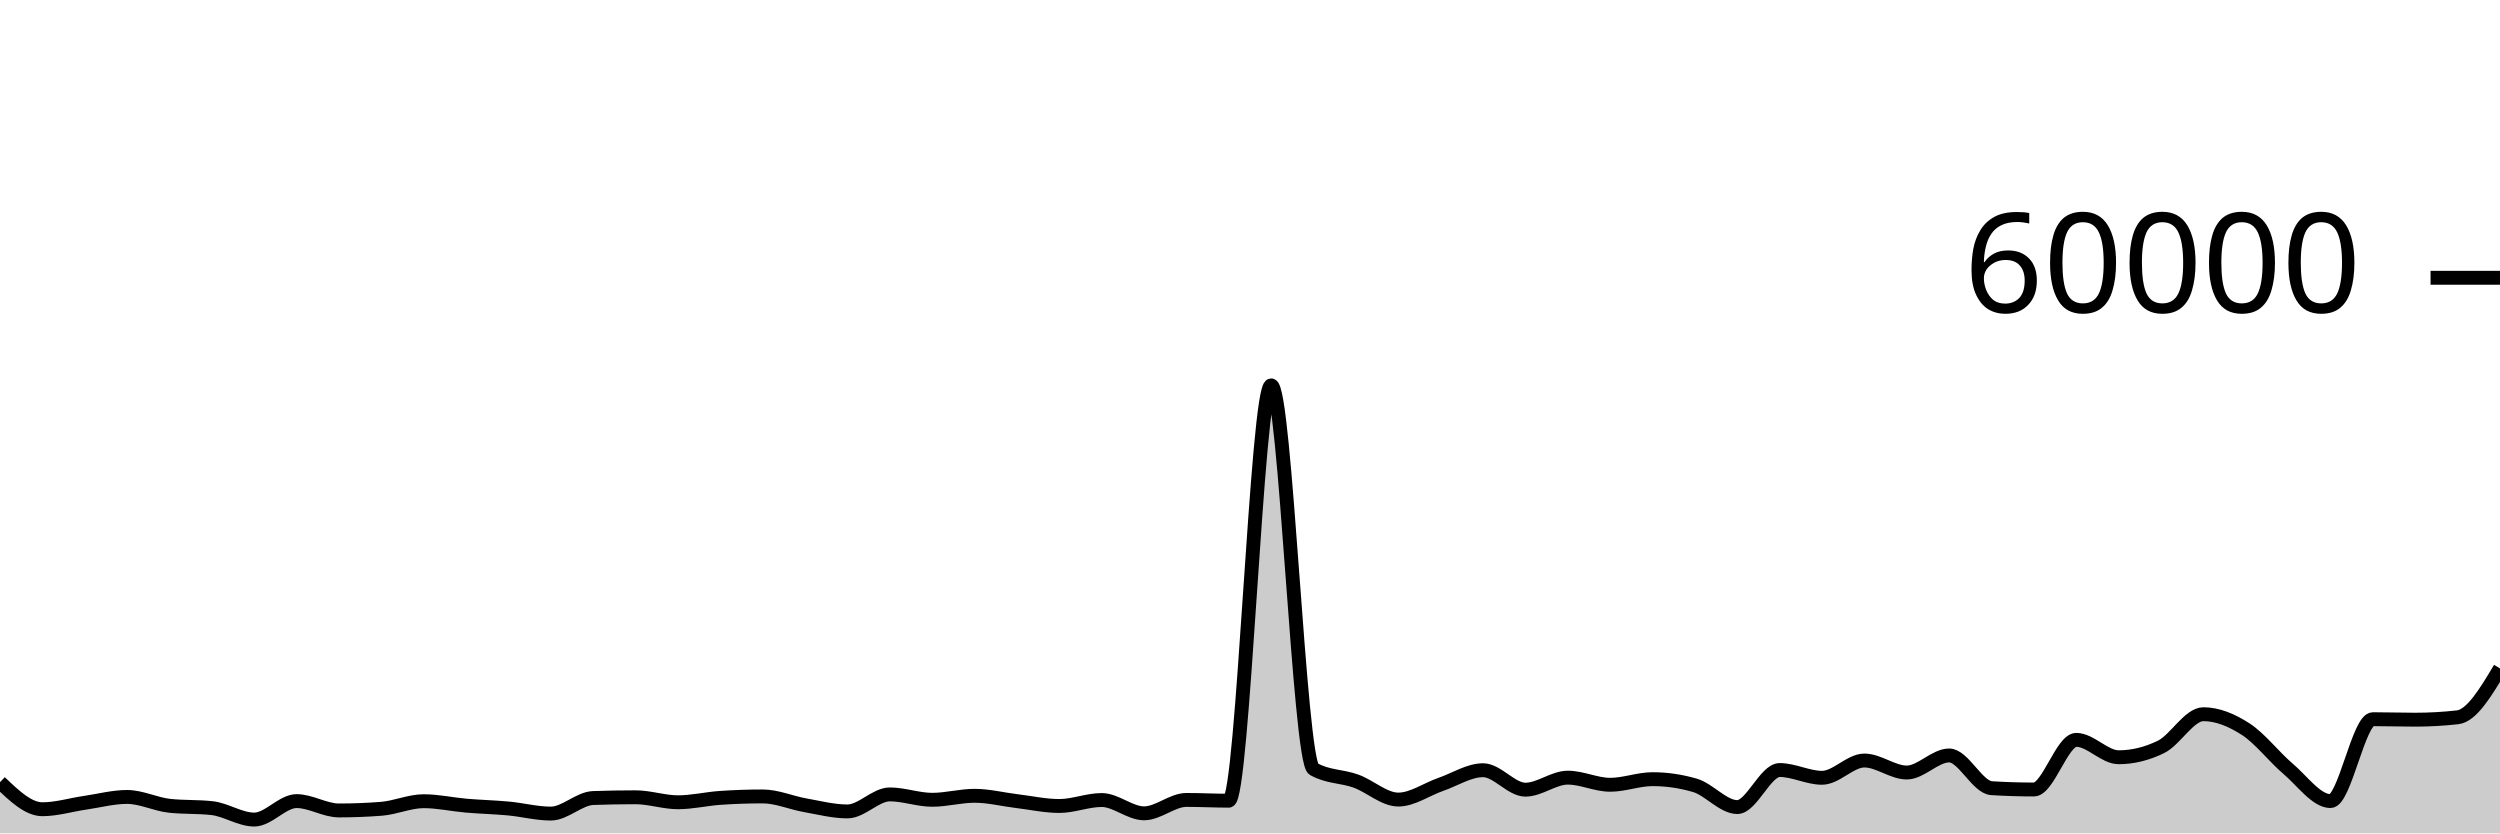
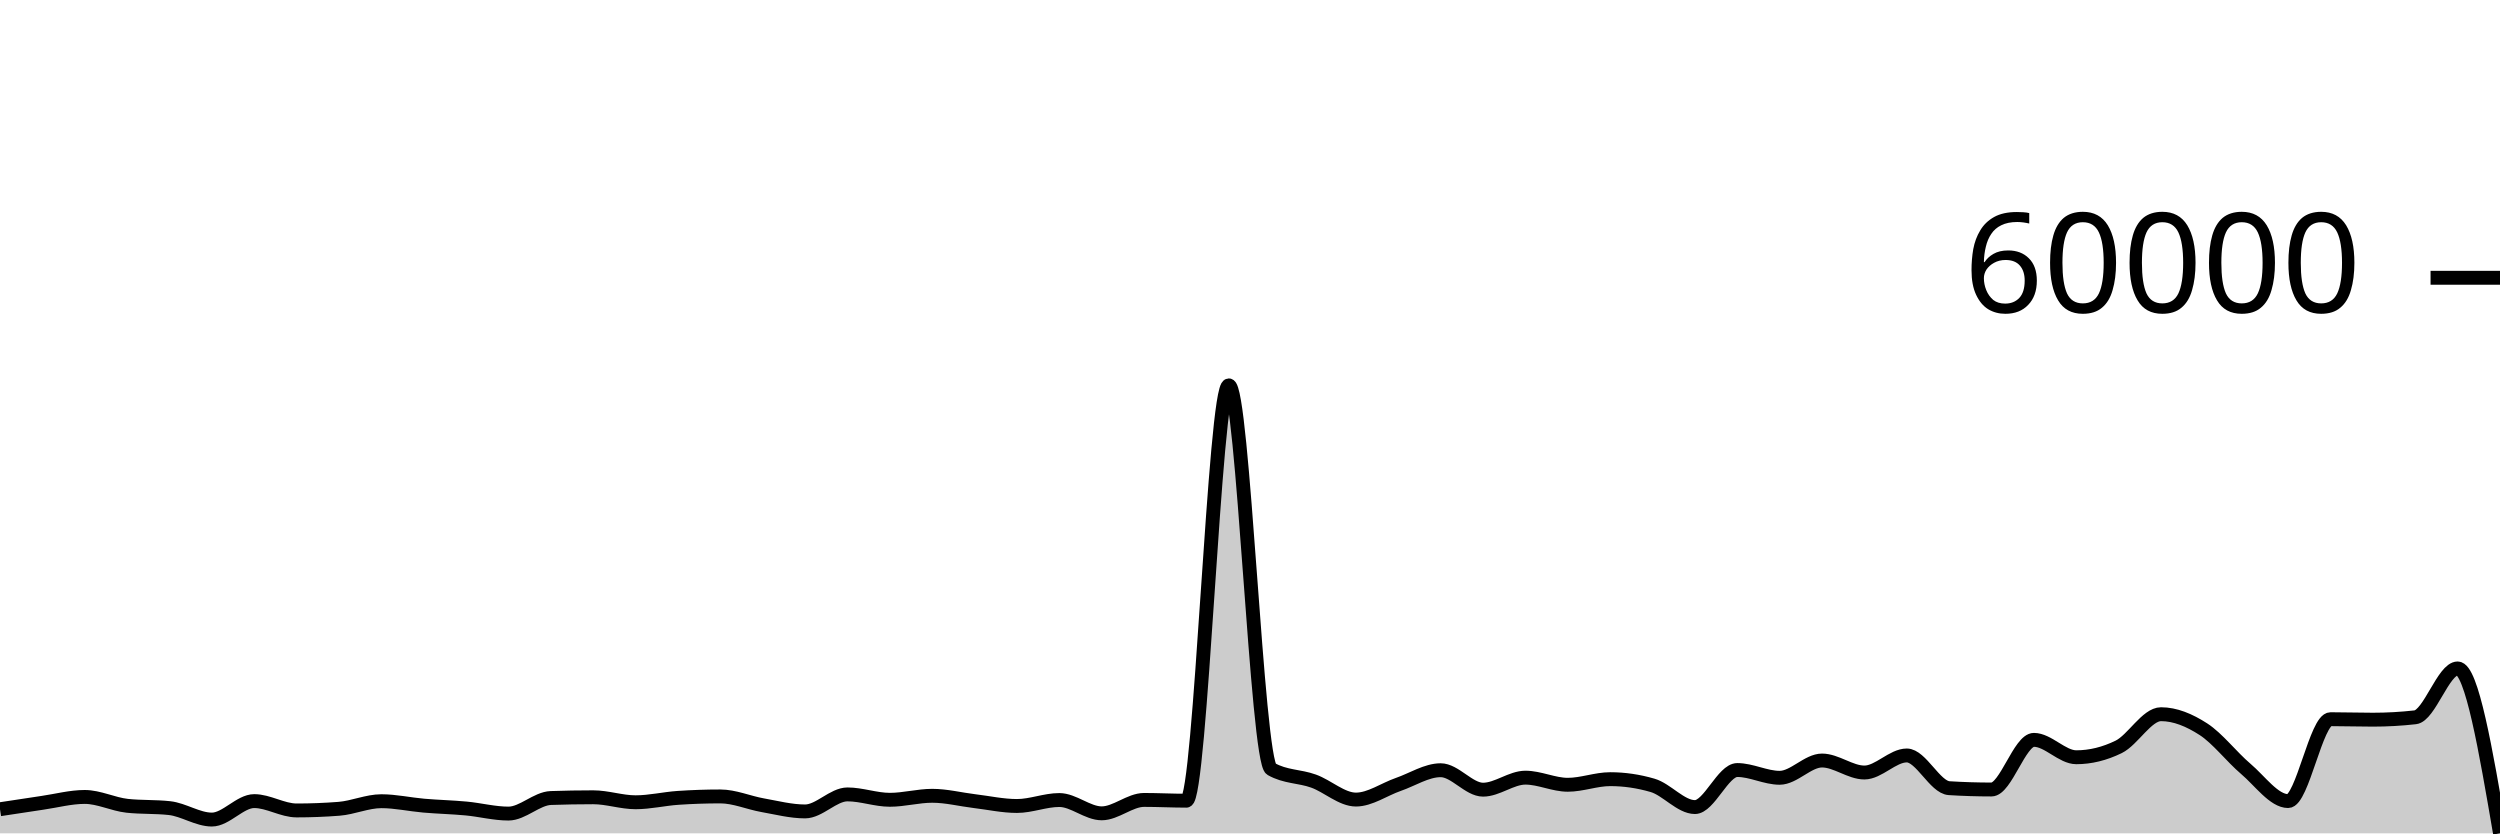
<svg xmlns="http://www.w3.org/2000/svg" viewBox="0 0 180 60">
  <g transform="translate(0,20)">
-     <path class="area" fill="rgba(0, 0, 0, 0.2)" d="M0,36.317C1.017,37.291,2.034,38.265,3.051,38.265C4.068,38.265,5.085,37.951,6.102,37.803C7.119,37.656,8.136,37.38,9.153,37.38C10.169,37.38,11.186,37.905,12.203,38.017C13.22,38.128,14.237,38.072,15.254,38.184C16.271,38.296,17.288,39.009,18.305,39.009C19.322,39.009,20.339,37.679,21.356,37.679C22.373,37.679,23.39,38.352,24.407,38.352C25.424,38.352,26.441,38.312,27.458,38.233C28.475,38.153,29.492,37.687,30.508,37.687C31.525,37.687,32.542,37.918,33.559,38.006C34.576,38.094,35.593,38.117,36.61,38.212C37.627,38.307,38.644,38.578,39.661,38.578C40.678,38.578,41.695,37.493,42.712,37.457C43.729,37.422,44.746,37.404,45.763,37.404C46.78,37.404,47.797,37.763,48.814,37.763C49.831,37.763,50.847,37.517,51.864,37.447C52.881,37.378,53.898,37.343,54.915,37.343C55.932,37.343,56.949,37.796,57.966,37.976C58.983,38.156,60,38.423,61.017,38.423C62.034,38.423,63.051,37.197,64.068,37.197C65.085,37.197,66.102,37.585,67.119,37.585C68.136,37.585,69.153,37.297,70.169,37.297C71.186,37.297,72.203,37.56,73.22,37.682C74.237,37.804,75.254,38.031,76.271,38.031C77.288,38.031,78.305,37.602,79.322,37.602C80.339,37.602,81.356,38.56,82.373,38.56C83.39,38.56,84.407,37.595,85.424,37.595C86.441,37.595,87.458,37.65,88.475,37.65C89.492,37.65,90.508,7.745,91.525,7.745C92.542,7.745,93.559,34.789,94.576,35.369C95.593,35.949,96.61,35.872,97.627,36.239C98.644,36.605,99.661,37.569,100.678,37.569C101.695,37.569,102.712,36.831,103.729,36.479C104.746,36.127,105.763,35.456,106.78,35.456C107.797,35.456,108.814,36.857,109.831,36.857C110.847,36.857,111.864,35.991,112.881,35.991C113.898,35.991,114.915,36.504,115.932,36.504C116.949,36.504,117.966,36.1,118.983,36.1C120,36.1,121.017,36.248,122.034,36.545C123.051,36.841,124.068,38.109,125.085,38.109C126.102,38.109,127.119,35.442,128.136,35.442C129.153,35.442,130.169,36.001,131.186,36.001C132.203,36.001,133.22,34.757,134.237,34.757C135.254,34.757,136.271,35.621,137.288,35.621C138.305,35.621,139.322,34.393,140.339,34.393C141.356,34.393,142.373,36.685,143.39,36.749C144.407,36.812,145.424,36.844,146.441,36.844C147.458,36.844,148.475,33.27,149.492,33.27C150.508,33.27,151.525,34.522,152.542,34.522C153.559,34.522,154.576,34.273,155.593,33.776C156.61,33.279,157.627,31.423,158.644,31.423C159.661,31.423,160.678,31.846,161.695,32.502C162.712,33.158,163.729,34.495,164.746,35.357C165.763,36.22,166.78,37.678,167.797,37.678C168.814,37.678,169.831,31.782,170.847,31.782C171.864,31.782,172.881,31.817,173.898,31.817C174.915,31.817,175.932,31.76,176.949,31.645C177.966,31.53,178.983,29.828,180,28.127L180,40C178.983,40,177.966,40,176.949,40C175.932,40,174.915,40,173.898,40C172.881,40,171.864,40,170.847,40C169.831,40,168.814,40,167.797,40C166.78,40,165.763,40,164.746,40C163.729,40,162.712,40,161.695,40C160.678,40,159.661,40,158.644,40C157.627,40,156.61,40,155.593,40C154.576,40,153.559,40,152.542,40C151.525,40,150.508,40,149.492,40C148.475,40,147.458,40,146.441,40C145.424,40,144.407,40,143.39,40C142.373,40,141.356,40,140.339,40C139.322,40,138.305,40,137.288,40C136.271,40,135.254,40,134.237,40C133.22,40,132.203,40,131.186,40C130.169,40,129.153,40,128.136,40C127.119,40,126.102,40,125.085,40C124.068,40,123.051,40,122.034,40C121.017,40,120,40,118.983,40C117.966,40,116.949,40,115.932,40C114.915,40,113.898,40,112.881,40C111.864,40,110.847,40,109.831,40C108.814,40,107.797,40,106.78,40C105.763,40,104.746,40,103.729,40C102.712,40,101.695,40,100.678,40C99.661,40,98.644,40,97.627,40C96.61,40,95.593,40,94.576,40C93.559,40,92.542,40,91.525,40C90.508,40,89.492,40,88.475,40C87.458,40,86.441,40,85.424,40C84.407,40,83.39,40,82.373,40C81.356,40,80.339,40,79.322,40C78.305,40,77.288,40,76.271,40C75.254,40,74.237,40,73.22,40C72.203,40,71.186,40,70.169,40C69.153,40,68.136,40,67.119,40C66.102,40,65.085,40,64.068,40C63.051,40,62.034,40,61.017,40C60,40,58.983,40,57.966,40C56.949,40,55.932,40,54.915,40C53.898,40,52.881,40,51.864,40C50.847,40,49.831,40,48.814,40C47.797,40,46.78,40,45.763,40C44.746,40,43.729,40,42.712,40C41.695,40,40.678,40,39.661,40C38.644,40,37.627,40,36.61,40C35.593,40,34.576,40,33.559,40C32.542,40,31.525,40,30.508,40C29.492,40,28.475,40,27.458,40C26.441,40,25.424,40,24.407,40C23.39,40,22.373,40,21.356,40C20.339,40,19.322,40,18.305,40C17.288,40,16.271,40,15.254,40C14.237,40,13.22,40,12.203,40C11.186,40,10.169,40,9.153,40C8.136,40,7.119,40,6.102,40C5.085,40,4.068,40,3.051,40C2.034,40,1.017,40,0,40Z" />
-     <path class="line" stroke="black" fill="none" d="M0,36.317C1.017,37.291,2.034,38.265,3.051,38.265C4.068,38.265,5.085,37.951,6.102,37.803C7.119,37.656,8.136,37.38,9.153,37.38C10.169,37.38,11.186,37.905,12.203,38.017C13.22,38.128,14.237,38.072,15.254,38.184C16.271,38.296,17.288,39.009,18.305,39.009C19.322,39.009,20.339,37.679,21.356,37.679C22.373,37.679,23.39,38.352,24.407,38.352C25.424,38.352,26.441,38.312,27.458,38.233C28.475,38.153,29.492,37.687,30.508,37.687C31.525,37.687,32.542,37.918,33.559,38.006C34.576,38.094,35.593,38.117,36.61,38.212C37.627,38.307,38.644,38.578,39.661,38.578C40.678,38.578,41.695,37.493,42.712,37.457C43.729,37.422,44.746,37.404,45.763,37.404C46.78,37.404,47.797,37.763,48.814,37.763C49.831,37.763,50.847,37.517,51.864,37.447C52.881,37.378,53.898,37.343,54.915,37.343C55.932,37.343,56.949,37.796,57.966,37.976C58.983,38.156,60,38.423,61.017,38.423C62.034,38.423,63.051,37.197,64.068,37.197C65.085,37.197,66.102,37.585,67.119,37.585C68.136,37.585,69.153,37.297,70.169,37.297C71.186,37.297,72.203,37.56,73.22,37.682C74.237,37.804,75.254,38.031,76.271,38.031C77.288,38.031,78.305,37.602,79.322,37.602C80.339,37.602,81.356,38.56,82.373,38.56C83.39,38.56,84.407,37.595,85.424,37.595C86.441,37.595,87.458,37.65,88.475,37.65C89.492,37.65,90.508,7.745,91.525,7.745C92.542,7.745,93.559,34.789,94.576,35.369C95.593,35.949,96.61,35.872,97.627,36.239C98.644,36.605,99.661,37.569,100.678,37.569C101.695,37.569,102.712,36.831,103.729,36.479C104.746,36.127,105.763,35.456,106.78,35.456C107.797,35.456,108.814,36.857,109.831,36.857C110.847,36.857,111.864,35.991,112.881,35.991C113.898,35.991,114.915,36.504,115.932,36.504C116.949,36.504,117.966,36.1,118.983,36.1C120,36.1,121.017,36.248,122.034,36.545C123.051,36.841,124.068,38.109,125.085,38.109C126.102,38.109,127.119,35.442,128.136,35.442C129.153,35.442,130.169,36.001,131.186,36.001C132.203,36.001,133.22,34.757,134.237,34.757C135.254,34.757,136.271,35.621,137.288,35.621C138.305,35.621,139.322,34.393,140.339,34.393C141.356,34.393,142.373,36.685,143.39,36.749C144.407,36.812,145.424,36.844,146.441,36.844C147.458,36.844,148.475,33.27,149.492,33.27C150.508,33.27,151.525,34.522,152.542,34.522C153.559,34.522,154.576,34.273,155.593,33.776C156.61,33.279,157.627,31.423,158.644,31.423C159.661,31.423,160.678,31.846,161.695,32.502C162.712,33.158,163.729,34.495,164.746,35.357C165.763,36.22,166.78,37.678,167.797,37.678C168.814,37.678,169.831,31.782,170.847,31.782C171.864,31.782,172.881,31.817,173.898,31.817C174.915,31.817,175.932,31.76,176.949,31.645C177.966,31.53,178.983,29.828,180,28.127" />
+     <path class="area" fill="rgba(0, 0, 0, 0.2)" d="M0,38.265C1.017,38.108,2.034,37.951,3.051,37.803C4.068,37.656,5.085,37.38,6.102,37.38C7.119,37.38,8.136,37.905,9.153,38.017C10.169,38.128,11.186,38.072,12.203,38.184C13.22,38.296,14.237,39.009,15.254,39.009C16.271,39.009,17.288,37.679,18.305,37.679C19.322,37.679,20.339,38.352,21.356,38.352C22.373,38.352,23.39,38.312,24.407,38.233C25.424,38.153,26.441,37.687,27.458,37.687C28.475,37.687,29.492,37.918,30.508,38.006C31.525,38.094,32.542,38.117,33.559,38.212C34.576,38.307,35.593,38.578,36.61,38.578C37.627,38.578,38.644,37.493,39.661,37.457C40.678,37.422,41.695,37.404,42.712,37.404C43.729,37.404,44.746,37.763,45.763,37.763C46.78,37.763,47.797,37.517,48.814,37.447C49.831,37.378,50.847,37.343,51.864,37.343C52.881,37.343,53.898,37.796,54.915,37.976C55.932,38.156,56.949,38.423,57.966,38.423C58.983,38.423,60,37.197,61.017,37.197C62.034,37.197,63.051,37.585,64.068,37.585C65.085,37.585,66.102,37.297,67.119,37.297C68.136,37.297,69.153,37.56,70.169,37.682C71.186,37.804,72.203,38.031,73.22,38.031C74.237,38.031,75.254,37.602,76.271,37.602C77.288,37.602,78.305,38.56,79.322,38.56C80.339,38.56,81.356,37.595,82.373,37.595C83.39,37.595,84.407,37.65,85.424,37.65C86.441,37.65,87.458,7.745,88.475,7.745C89.492,7.745,90.508,34.789,91.525,35.369C92.542,35.949,93.559,35.872,94.576,36.239C95.593,36.605,96.61,37.569,97.627,37.569C98.644,37.569,99.661,36.831,100.678,36.479C101.695,36.127,102.712,35.456,103.729,35.456C104.746,35.456,105.763,36.857,106.78,36.857C107.797,36.857,108.814,35.991,109.831,35.991C110.847,35.991,111.864,36.504,112.881,36.504C113.898,36.504,114.915,36.1,115.932,36.1C116.949,36.1,117.966,36.248,118.983,36.545C120,36.841,121.017,38.109,122.034,38.109C123.051,38.109,124.068,35.442,125.085,35.442C126.102,35.442,127.119,36.001,128.136,36.001C129.153,36.001,130.169,34.757,131.186,34.757C132.203,34.757,133.22,35.621,134.237,35.621C135.254,35.621,136.271,34.393,137.288,34.393C138.305,34.393,139.322,36.685,140.339,36.749C141.356,36.812,142.373,36.844,143.39,36.844C144.407,36.844,145.424,33.27,146.441,33.27C147.458,33.27,148.475,34.522,149.492,34.522C150.508,34.522,151.525,34.273,152.542,33.776C153.559,33.279,154.576,31.423,155.593,31.423C156.61,31.423,157.627,31.846,158.644,32.502C159.661,33.158,160.678,34.495,161.695,35.357C162.712,36.22,163.729,37.678,164.746,37.678C165.763,37.678,166.78,31.782,167.797,31.782C168.814,31.782,169.831,31.817,170.847,31.817C171.864,31.817,172.881,31.76,173.898,31.645C174.915,31.53,175.932,28.127,176.949,28.127C177.966,28.127,178.983,34.063,180,40L180,40C178.983,40,177.966,40,176.949,40C175.932,40,174.915,40,173.898,40C172.881,40,171.864,40,170.847,40C169.831,40,168.814,40,167.797,40C166.78,40,165.763,40,164.746,40C163.729,40,162.712,40,161.695,40C160.678,40,159.661,40,158.644,40C157.627,40,156.61,40,155.593,40C154.576,40,153.559,40,152.542,40C151.525,40,150.508,40,149.492,40C148.475,40,147.458,40,146.441,40C145.424,40,144.407,40,143.39,40C142.373,40,141.356,40,140.339,40C139.322,40,138.305,40,137.288,40C136.271,40,135.254,40,134.237,40C133.22,40,132.203,40,131.186,40C130.169,40,129.153,40,128.136,40C127.119,40,126.102,40,125.085,40C124.068,40,123.051,40,122.034,40C121.017,40,120,40,118.983,40C117.966,40,116.949,40,115.932,40C114.915,40,113.898,40,112.881,40C111.864,40,110.847,40,109.831,40C108.814,40,107.797,40,106.78,40C105.763,40,104.746,40,103.729,40C102.712,40,101.695,40,100.678,40C99.661,40,98.644,40,97.627,40C96.61,40,95.593,40,94.576,40C93.559,40,92.542,40,91.525,40C90.508,40,89.492,40,88.475,40C87.458,40,86.441,40,85.424,40C84.407,40,83.39,40,82.373,40C81.356,40,80.339,40,79.322,40C78.305,40,77.288,40,76.271,40C75.254,40,74.237,40,73.22,40C72.203,40,71.186,40,70.169,40C69.153,40,68.136,40,67.119,40C66.102,40,65.085,40,64.068,40C63.051,40,62.034,40,61.017,40C60,40,58.983,40,57.966,40C56.949,40,55.932,40,54.915,40C53.898,40,52.881,40,51.864,40C50.847,40,49.831,40,48.814,40C47.797,40,46.78,40,45.763,40C44.746,40,43.729,40,42.712,40C41.695,40,40.678,40,39.661,40C38.644,40,37.627,40,36.61,40C35.593,40,34.576,40,33.559,40C32.542,40,31.525,40,30.508,40C29.492,40,28.475,40,27.458,40C26.441,40,25.424,40,24.407,40C23.39,40,22.373,40,21.356,40C20.339,40,19.322,40,18.305,40C17.288,40,16.271,40,15.254,40C14.237,40,13.22,40,12.203,40C11.186,40,10.169,40,9.153,40C8.136,40,7.119,40,6.102,40C5.085,40,4.068,40,3.051,40C2.034,40,1.017,40,0,40Z" />
+     <path class="line" stroke="black" fill="none" d="M0,38.265C1.017,38.108,2.034,37.951,3.051,37.803C4.068,37.656,5.085,37.38,6.102,37.38C7.119,37.38,8.136,37.905,9.153,38.017C10.169,38.128,11.186,38.072,12.203,38.184C13.22,38.296,14.237,39.009,15.254,39.009C16.271,39.009,17.288,37.679,18.305,37.679C19.322,37.679,20.339,38.352,21.356,38.352C22.373,38.352,23.39,38.312,24.407,38.233C25.424,38.153,26.441,37.687,27.458,37.687C28.475,37.687,29.492,37.918,30.508,38.006C31.525,38.094,32.542,38.117,33.559,38.212C34.576,38.307,35.593,38.578,36.61,38.578C37.627,38.578,38.644,37.493,39.661,37.457C40.678,37.422,41.695,37.404,42.712,37.404C43.729,37.404,44.746,37.763,45.763,37.763C46.78,37.763,47.797,37.517,48.814,37.447C49.831,37.378,50.847,37.343,51.864,37.343C52.881,37.343,53.898,37.796,54.915,37.976C55.932,38.156,56.949,38.423,57.966,38.423C58.983,38.423,60,37.197,61.017,37.197C62.034,37.197,63.051,37.585,64.068,37.585C65.085,37.585,66.102,37.297,67.119,37.297C68.136,37.297,69.153,37.56,70.169,37.682C71.186,37.804,72.203,38.031,73.22,38.031C74.237,38.031,75.254,37.602,76.271,37.602C77.288,37.602,78.305,38.56,79.322,38.56C80.339,38.56,81.356,37.595,82.373,37.595C83.39,37.595,84.407,37.65,85.424,37.65C86.441,37.65,87.458,7.745,88.475,7.745C89.492,7.745,90.508,34.789,91.525,35.369C92.542,35.949,93.559,35.872,94.576,36.239C95.593,36.605,96.61,37.569,97.627,37.569C98.644,37.569,99.661,36.831,100.678,36.479C101.695,36.127,102.712,35.456,103.729,35.456C104.746,35.456,105.763,36.857,106.78,36.857C107.797,36.857,108.814,35.991,109.831,35.991C110.847,35.991,111.864,36.504,112.881,36.504C113.898,36.504,114.915,36.1,115.932,36.1C116.949,36.1,117.966,36.248,118.983,36.545C120,36.841,121.017,38.109,122.034,38.109C123.051,38.109,124.068,35.442,125.085,35.442C126.102,35.442,127.119,36.001,128.136,36.001C129.153,36.001,130.169,34.757,131.186,34.757C132.203,34.757,133.22,35.621,134.237,35.621C135.254,35.621,136.271,34.393,137.288,34.393C138.305,34.393,139.322,36.685,140.339,36.749C141.356,36.812,142.373,36.844,143.39,36.844C144.407,36.844,145.424,33.27,146.441,33.27C147.458,33.27,148.475,34.522,149.492,34.522C150.508,34.522,151.525,34.273,152.542,33.776C153.559,33.279,154.576,31.423,155.593,31.423C156.61,31.423,157.627,31.846,158.644,32.502C159.661,33.158,160.678,34.495,161.695,35.357C162.712,36.22,163.729,37.678,164.746,37.678C165.763,37.678,166.78,31.782,167.797,31.782C168.814,31.782,169.831,31.817,170.847,31.817C171.864,31.817,172.881,31.76,173.898,31.645C174.915,31.53,175.932,28.127,176.949,28.127C177.966,28.127,178.983,34.063,180,40" />
    <path class="axis-ceiling" stroke-width="1" stroke="black" fill="none" d="M175,0L180,0" />
    <text class="axis-ceiling-label" font-family="sans-serif" text-anchor="end" font-size="10px" x="170" y="2.5">60000</text>
  </g>
</svg>
